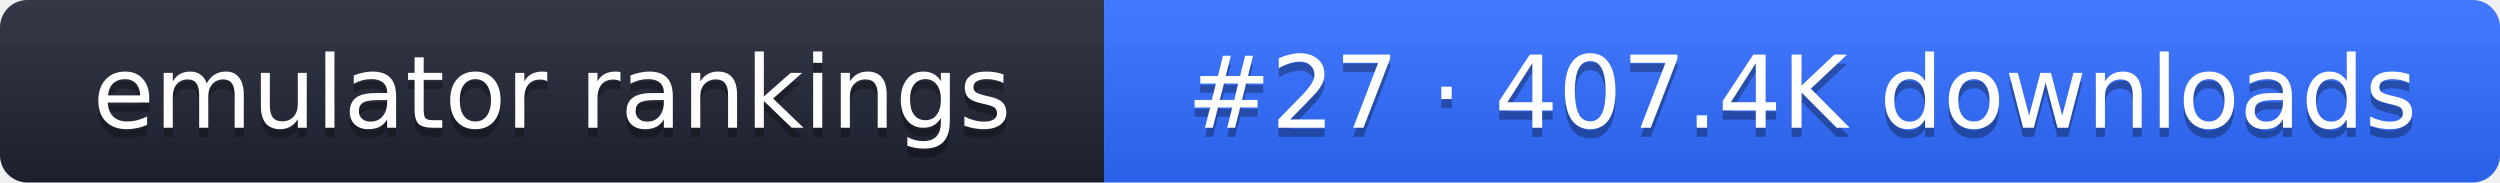
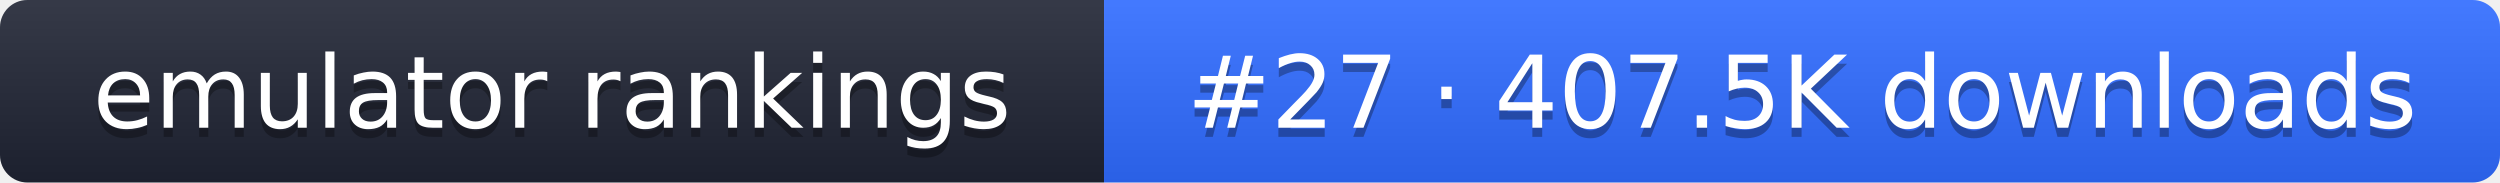
- <svg xmlns="http://www.w3.org/2000/svg" width="274" height="20" role="img" aria-label="emulator rankings: #27 · 407.4K downloads">
+ <svg xmlns="http://www.w3.org/2000/svg" width="274" height="20" role="img" aria-label="emulator rankings: #27 · 407.5K downloads">
  <linearGradient id="g" x2="0" y2="100%">
    <stop offset="0" stop-color="#fff" stop-opacity=".1" />
    <stop offset="1" stop-opacity=".1" />
  </linearGradient>
  <clipPath id="r">
    <rect width="274" height="20" rx="3" fill="#fff" />
  </clipPath>
  <g clip-path="url(#r)">
    <rect width="121" height="20" fill="#1f2433" />
    <rect x="121" width="153" height="20" fill="#2f6bff" />
    <rect width="274" height="20" fill="url(#g)" />
  </g>
  <g fill="#fff" text-anchor="middle" font-family="Verdana,DejaVu Sans,sans-serif" font-size="11">
    <text x="60.5" y="15" fill="#010101" fill-opacity=".3">emulator rankings</text>
    <text x="60.5" y="14">emulator rankings</text>
-     <text x="197.5" y="15" fill="#010101" fill-opacity=".3">#27 · 407.4K downloads</text>
-     <text x="197.5" y="14">#27 · 407.4K downloads</text>
+     <text x="197.5" y="15" fill="#010101" fill-opacity=".3">#27 · 407.5K downloads</text>
+     <text x="197.5" y="14">#27 · 407.5K downloads</text>
  </g>
</svg>
